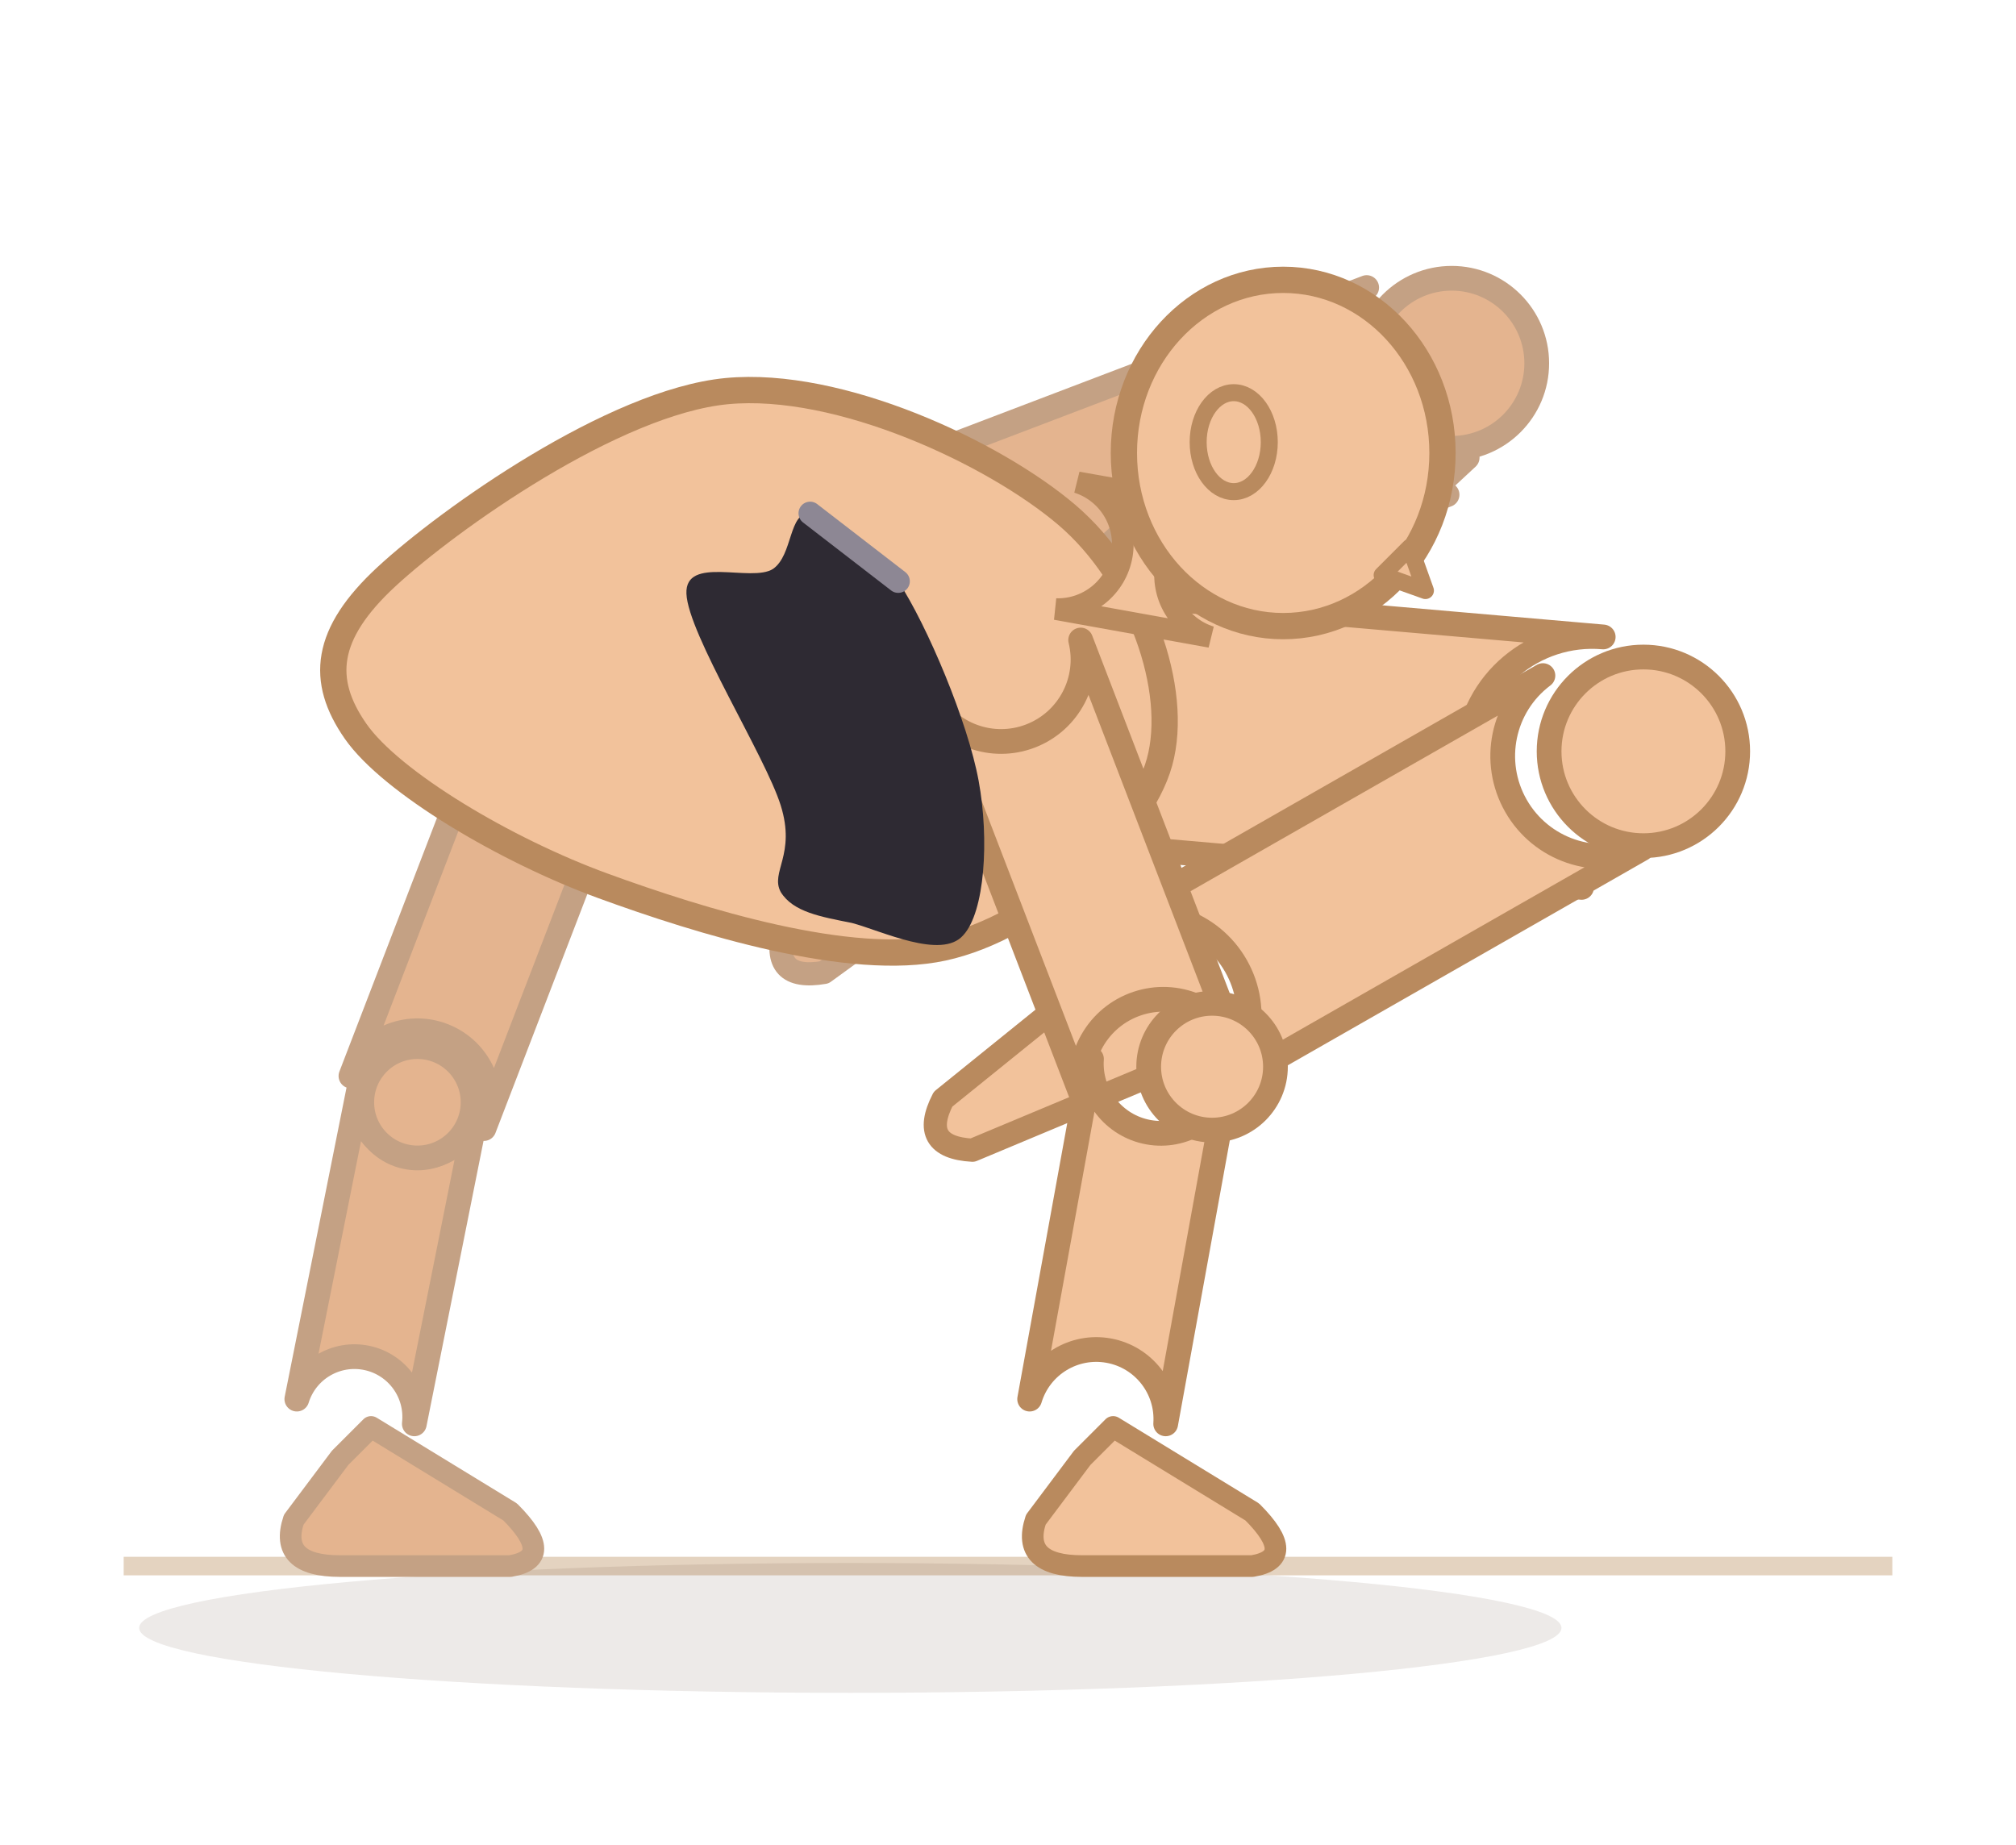
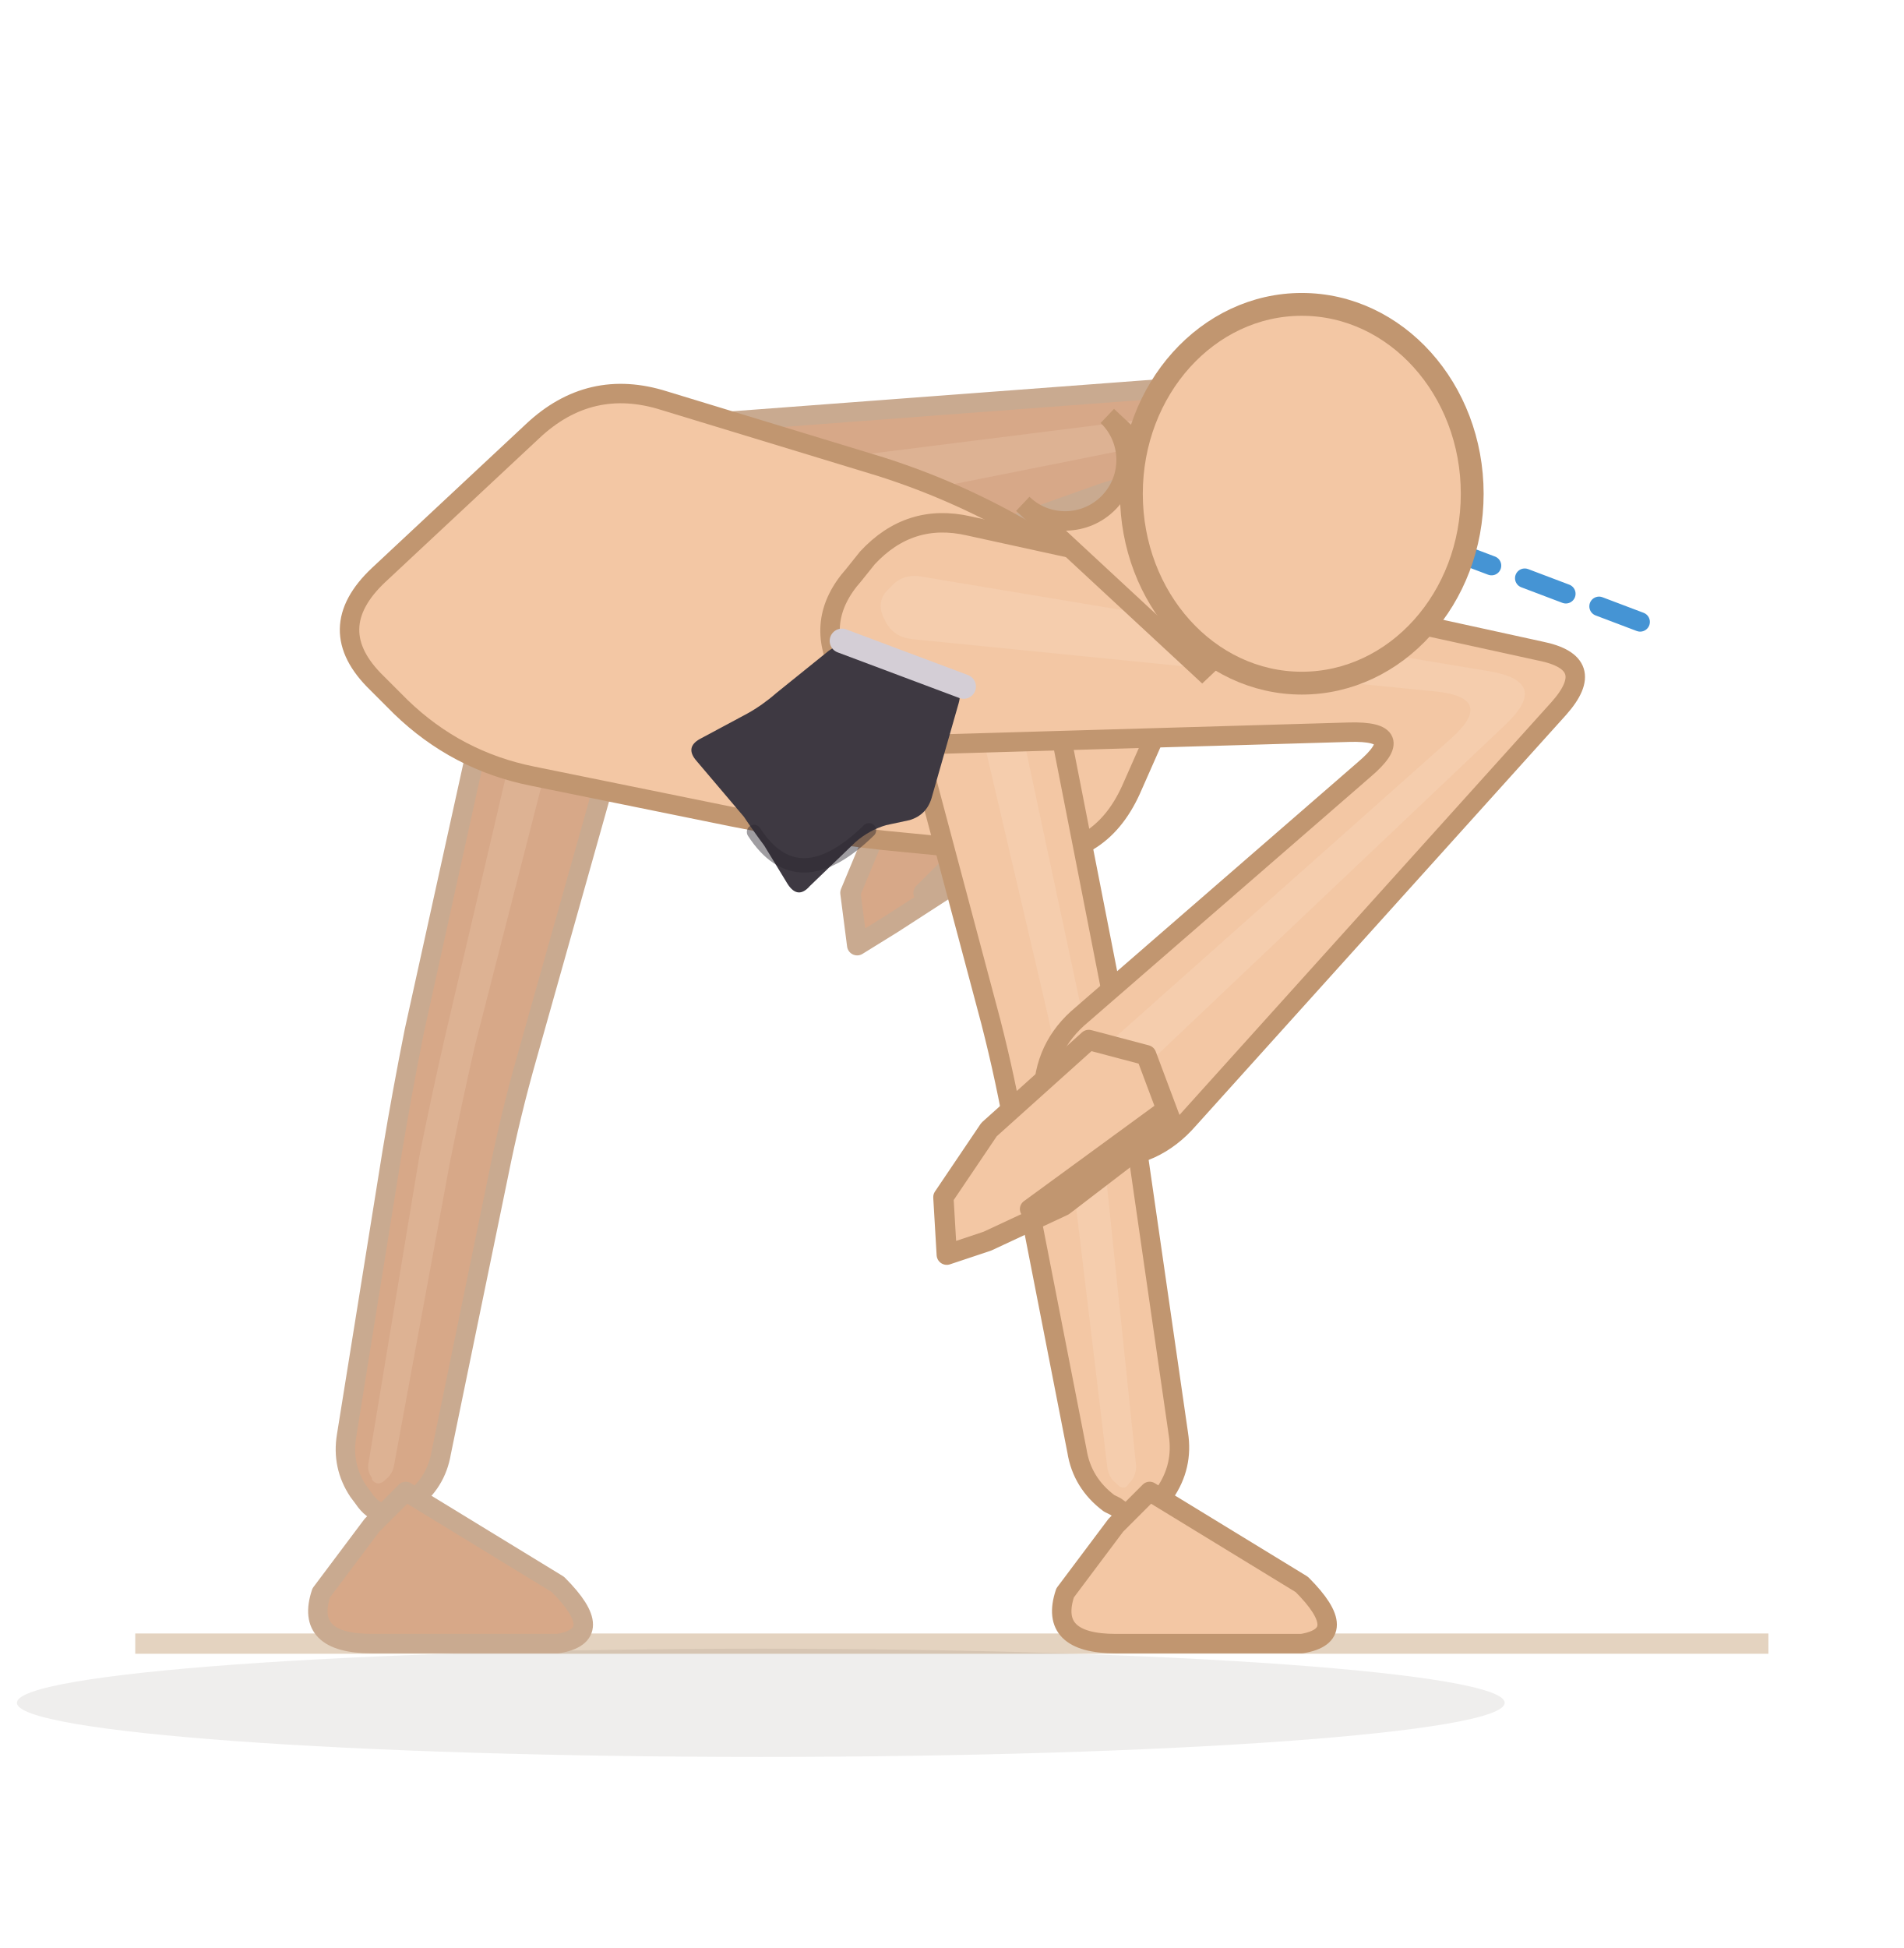
- <svg xmlns="http://www.w3.org/2000/svg" viewBox="49 66.7 130.4 119.3">
-   <line x1="57" y1="168" x2="171.4" y2="168" stroke="#e4d3c0" stroke-width="1.2" />
-   <ellipse cx="104" cy="172" rx="46" ry="4.2" fill="rgba(70,48,28,0.10)" />
-   <path d="M 81.7,110.3 L 71.7,136.3 A 4.6 4.6 0 0 1 80.3,139.7 L 90.3,113.7 A 4.6 4.6 0 0 1 81.7,110.3 Z" fill="#e4b48f" stroke="#c4a184" stroke-width="1.6" stroke-linejoin="round" />
-   <path d="M 72.2,137.2 L 68.2,157.2 A 3.9 3.9 0 0 1 75.8,158.8 L 79.8,138.8 A 3.9 3.9 0 0 1 72.2,137.2 Z" fill="#e4b48f" stroke="#c4a184" stroke-width="1.6" stroke-linejoin="round" />
-   <circle cx="76" cy="138" r="3.6" fill="#e4b48f" stroke="#c4a184" stroke-width="1.6" />
-   <path d="M 71,161 L 68,165 Q 67,168 71,168 L 82,168 Q 85,167.5 82,164.5 L 73,159 Z" fill="#e4b48f" stroke="#c4a184" stroke-width="1.4" stroke-linejoin="round" />
-   <path d="M 100.6,114.7 L 142.6,98.7 A 7.2 7.2 0 0 1 137.4,85.3 L 95.4,101.3 A 7.2 7.2 0 0 1 100.6,114.7 Z" fill="#e4b48f" stroke="#c4a184" stroke-width="1.6" stroke-linejoin="round" />
-   <path d="M 136.1,87.7 L 108.1,113.7 A 5.8 5.8 0 0 1 115.9,122.3 L 143.9,96.3 A 5.8 5.8 0 0 1 136.1,87.7 Z" fill="#e4b48f" stroke="#c4a184" stroke-width="1.6" stroke-linejoin="round" />
-   <circle cx="142.9" cy="90.2" r="5.5" fill="#e4b48f" stroke="#c4a184" stroke-width="1.6" />
-   <path d="M 110,113.6 L 99.7,126.8 Q 98.8,130.2 102.3,129.6 L 115.8,119.8 Z" fill="#e4b48f" stroke="#c4a184" stroke-width="1.5" stroke-linejoin="round" />
-   <path d="M 105.3,120.1 L 151.3,124.1 A 8.1 8.1 0 0 1 152.7,107.9 L 106.7,103.9 A 8.1 8.1 0 0 1 105.3,120.1 Z" fill="#f2c29b" stroke="#b98a5e" stroke-width="1.6" stroke-linejoin="round" />
-   <path d="M 148.8,110.4 L 120.8,126.4 A 6.5 6.5 0 0 1 127.2,137.6 L 155.2,121.6 A 6.5 6.5 0 0 1 148.8,110.4 Z" fill="#f2c29b" stroke="#b98a5e" stroke-width="1.6" stroke-linejoin="round" />
-   <circle cx="155.3" cy="115.3" r="6.1" fill="#f2c29b" stroke="#b98a5e" stroke-width="1.6" />
-   <path d="M 123,127.3 L 110,137.8 Q 108.4,140.9 111.9,141.1 L 127.2,134.7 Z" fill="#f2c29b" stroke="#b98a5e" stroke-width="1.5" stroke-linejoin="round" />
-   <path d="M 74,104 C 78,100.3 88.7,92.7 96,92 C 103.3,91.3 113.3,96 118,100 C 122.7,104 125.3,111.3 124,116 C 122.7,120.7 116,126.7 110,128 C 104,129.3 94.3,126.3 88,124 C 81.7,121.7 74.3,117.3 72,114 C 69.7,110.7 70,107.7 74,104 Z" fill="#f2c29b" stroke="#b98a5e" stroke-width="1.7" stroke-linejoin="round" />
-   <path d="M 109.1,111.9 L 119.1,137.9 A 5.3 5.3 0 0 1 128.9,134.1 L 118.9,108.1 A 5.3 5.3 0 0 1 109.1,111.9 Z" fill="#f2c29b" stroke="#b98a5e" stroke-width="1.6" stroke-linejoin="round" />
-   <path d="M 119.6,135.2 L 115.6,157.2 A 4.5 4.5 0 0 1 124.4,158.8 L 128.4,136.8 A 4.5 4.5 0 0 1 119.6,135.2 Z" fill="#f2c29b" stroke="#b98a5e" stroke-width="1.6" stroke-linejoin="round" />
-   <circle cx="127.4" cy="135.7" r="4.1" fill="#f2c29b" stroke="#b98a5e" stroke-width="1.6" />
-   <path d="M 119,161 L 116,165 Q 115,168 119,168 L 130,168 Q 133,167.5 130,164.5 L 121,159 Z" fill="#f2c29b" stroke="#b98a5e" stroke-width="1.4" stroke-linejoin="round" />
-   <path d="M 117.3,106.1 L 127.3,107.9 A 4.2 4.2 0 0 1 128.8,99.7 L 118.7,97.9 A 4.2 4.2 0 0 1 117.3,106.1 Z" fill="#f2c29b" stroke="#b98a5e" stroke-width="1.4" />
-   <ellipse cx="132" cy="96" rx="10.304" ry="11.2" fill="#f2c29b" stroke="#b98a5e" stroke-width="1.7" />
-   <ellipse cx="128.8" cy="95.3" rx="2.3" ry="3.2" fill="#f2c29b" stroke="#b98a5e" stroke-width="1.1" />
-   <path d="M 138.4,103.9 L 141.2,104.9 L 140.2,102.1 Z" fill="#f2c29b" stroke="#b98a5e" stroke-width="1.1" stroke-linejoin="round" />
+ <svg xmlns="http://www.w3.org/2000/svg" viewBox="51 70.8 112.6 115.2">
+   <line x1="59" y1="168" x2="155.6" y2="168" stroke="#e4d3c0" stroke-width="1.2" />
+   <ellipse cx="96" cy="171.5" rx="44" ry="3.2" fill="rgba(62,42,28,0.08)" />
+   <path d="M 79.6,113.2 L 75.5,131.8 Q 74.8,135.3 74.2,138.9 L 71.5,155.7 Q 71.2,157.5 72.2,159 L 72.5,159.4 Q 73.5,160.9 75,159.8 L 75.3,159.6 Q 76.8,158.5 77.1,156.7 L 80.5,140.2 Q 81.2,136.7 82.2,133.2 L 87.3,115.1 Q 87.9,113 86.4,111.3 L 86.1,110.9 Q 84.7,109.2 82.6,110 L 82.2,110.2 Q 80.1,111 79.6,113.2 Z" fill="#d7a888" stroke="#c9aa90" stroke-width="1.15" stroke-linejoin="round" />
+   <path d="M 82,112.1 L 77.3,132.2 Q 76.5,135.7 75.8,139.2 L 72.8,157.3 Q 72.7,157.8 73,158.2 L 73,158.3 Q 73.3,158.7 73.7,158.4 L 73.8,158.3 Q 74.2,158 74.3,157.5 L 77.6,139.6 Q 78.3,136.1 79.1,132.6 L 84.2,112.7 Q 84.3,112.1 83.9,111.6 L 83.8,111.5 Q 83.4,111 82.8,111.3 L 82.7,111.3 Q 82.1,111.5 82,112.1 Z" fill="#f3d4bc" opacity="0.22" />
+   <path d="M 73,161 L 70,165 Q 69,168 73,168 L 84,168 Q 87,167.5 84,164.5 L 75,159 Z" fill="#d7a888" stroke="#c9aa90" stroke-width="1.15" stroke-linejoin="round" />
+   <path d="M 96.4,107 L 116.1,100 Q 119.5,98.8 117.1,101.5 L 106.4,113.5 Q 104.6,115.5 105,118.2 L 105,118.8 Q 105.4,121.6 108.1,121.1 L 108.7,121 Q 111.4,120.5 112.9,118.1 L 126.6,96.2 Q 128.5,93.2 124.9,93.4 L 94.3,95.7 Q 90.9,95.9 89.4,99 L 89.1,99.7 Q 87.6,102.8 90.1,105.2 L 90.7,105.7 Q 93.1,108.1 96.4,107 Z" fill="#d7a888" stroke="#c9aa90" stroke-width="1.15" stroke-linejoin="round" />
+   <path d="M 93,102.3 L 120.1,96.9 Q 123.6,96.2 121.3,98.9 L 106.9,116.2 Q 106.4,116.8 106.5,117.5 L 106.5,117.7 Q 106.6,118.5 107.3,118.4 L 107.5,118.3 Q 108.2,118.2 108.7,117.6 L 124,97.5 Q 126.2,94.7 122.6,95.1 L 92.4,98.9 Q 91.5,99.1 91.1,99.9 L 91,100.1 Q 90.5,101 91.2,101.7 L 91.4,101.8 Q 92,102.5 93,102.3 Z" fill="#f3d4bc" opacity="0.22" />
+   <path d="M 107.2,114.7 L 110.4,114.8 L 112,118.2 L 107.2,123.2 L 103.8,125.4 L 101.7,126.7 L 101.3,123.6 L 102.8,120 L 107.2,114.7 Z" fill="#d7a888" stroke="#c9aa90" stroke-width="1.2" stroke-linejoin="round" />
+   <path d="M 111.4,117.8 L 105.6,123.6" fill="none" stroke="#c9aa90" stroke-width="1.15" stroke-linecap="round" />
+   <path d="M 73.4,104.8 L 82.5,96.3 Q 85.9,93.1 90.3,94.5 L 103.1,98.4 Q 107.5,99.8 111.5,102.1 L 118,105.8 Q 122,108 120.2,112.3 L 117.9,117.5 Q 116,121.7 111.5,121.3 L 103.3,120.5 Q 98.8,120 94.3,119.1 L 82.5,116.7 Q 78,115.8 74.7,112.6 L 73.3,111.2 Q 70,108 73.4,104.8 Z" fill="#f3c7a4" stroke="#c19670" stroke-width="1.15" stroke-linejoin="round" />
+   <path d="M 104.3,111.3 L 109.6,131.2 Q 110.5,134.7 111.1,138.2 L 114.7,156.6 Q 115,158.5 116.6,159.7 L 117,159.9 Q 118.5,161.1 119.6,159.5 L 119.9,159.1 Q 121,157.5 120.7,155.6 L 118,136.9 Q 117.5,133.3 116.8,129.8 L 112.8,109.4 Q 112.3,107 110,106.1 L 109.5,105.9 Q 107.3,104.9 105.7,106.7 L 105.3,107.2 Q 103.7,109 104.3,111.3 Z" fill="#f3c7a4" stroke="#c19670" stroke-width="1.15" stroke-linejoin="round" />
+   <path d="M 107.8,108.7 L 112.9,130.5 Q 113.7,134 114.1,137.6 L 116.5,157.6 Q 116.6,158.2 117,158.5 L 117.1,158.6 Q 117.5,159 117.8,158.5 L 117.9,158.4 Q 118.2,158 118.2,157.5 L 116.1,137.3 Q 115.7,133.7 114.9,130.2 L 110.2,108.2 Q 110.1,107.5 109.4,107.3 L 109.3,107.2 Q 108.7,106.9 108.2,107.4 L 108.1,107.6 Q 107.7,108.1 107.8,108.7 Z" fill="#fbe3cf" opacity="0.22" />
+   <path d="M 117,161 L 114,165 Q 113,168 117,168 L 128,168 Q 131,167.5 128,164.5 L 119,159 Z" fill="#f3c7a4" stroke="#c19670" stroke-width="1.15" stroke-linejoin="round" />
+   <path d="M 106.8,114.8 L 130.8,114.1 Q 134.4,114 131.7,116.3 L 115,130.8 Q 112.7,132.7 112.7,135.7 L 112.7,136.4 Q 112.6,139.4 115.6,139.3 L 116.3,139.3 Q 119.3,139.3 121.3,137 L 143.2,112.7 Q 145.6,110 142.1,109.3 L 108.3,101.9 Q 104.8,101.1 102.3,103.8 L 101.5,104.8 Q 99.1,107.5 100.8,110.6 L 101.5,111.7 Q 103.2,114.9 106.8,114.8 Z" fill="#f3c7a4" stroke="#c19670" stroke-width="1.15" stroke-linejoin="round" />
+   <path d="M 105,108.6 L 136,111.7 Q 139.5,112.1 136.8,114.5 L 115.1,133.8 Q 114.5,134.4 114.4,135.2 L 114.4,135.4 Q 114.4,136.3 115.2,136.3 L 115.4,136.3 Q 116.2,136.3 116.8,135.7 L 140.1,113.6 Q 142.7,111.1 139.1,110.5 L 105.5,104.9 Q 104.4,104.7 103.7,105.5 L 103.5,105.7 Q 102.8,106.4 103.3,107.4 L 103.4,107.6 Q 103.9,108.5 105,108.6 Z" fill="#fbe3cf" opacity="0.22" />
+   <path d="M 115.4,132.3 L 118.8,133.2 L 120.3,137.2 L 113.9,142.1 L 109.4,144.2 L 107,145 L 106.8,141.6 L 109.5,137.6 L 115.4,132.3 Z" fill="#f3c7a4" stroke="#c19670" stroke-width="1.2" stroke-linejoin="round" />
+   <path d="M 119.7,136.6 L 111.9,142.3" fill="none" stroke="#c19670" stroke-width="1.15" stroke-linecap="round" />
+   <line x1="128" y1="100" x2="148.6" y2="107.8" stroke="#2481cc" stroke-width="1.15" stroke-dasharray="2.6 2.1" stroke-linecap="round" opacity="0.85" />
+   <path d="M 111.5,100.6 L 122.5,110.8 A 3.6 3.6 0 0 1 127.4,105.6 L 116.5,95.4 A 3.6 3.6 0 0 1 111.5,100.6 Z" fill="#f3c7a4" stroke="#c19670" stroke-width="1.15" />
+   <ellipse cx="128" cy="100" rx="10.08" ry="11.2" fill="#f3c7a4" stroke="#c19670" stroke-width="1.35" />
  <g data-shorts="1">
-     <path d="M 101.4,99.9 C 102.8,100 105.3,101.5 107.1,104.3 C 109,107.2 111.6,113.4 112.3,117.2 C 113,121 112.7,125.7 111.3,127.2 C 109.9,128.8 106,126.9 104.1,126.4 C 102.1,126 100.3,125.7 99.5,124.4 C 98.8,123.1 100.5,122 99.5,118.8 C 98.5,115.6 93.5,107.7 93.4,105.1 C 93.3,102.6 97.6,104.4 99,103.5 C 100.3,102.6 100,99.8 101.4,99.9 Z" fill="#2e2a33" />
-     <path d="M 101.4,99.9 L 107.1,104.3" fill="none" stroke="#8d8794" stroke-width="1.5" stroke-linecap="round" />
+     <path d="M 101.8,109.1 L 107,111 Q 108,111.4 107.7,112.4 L 106.1,118 Q 105.8,119 104.8,119.3 L 103.4,119.6 Q 102.4,119.9 101.6,120.6 L 98.9,123.2 Q 98.2,124 97.6,123.1 L 96.2,120.8 Q 95.6,120 95,119.1 L 92.2,115.8 Q 91.5,115 92.4,114.5 L 95.2,113 Q 96.1,112.5 96.9,111.8 L 100,109.3 Q 100.8,108.7 101.8,109.1 Z" fill="#3e3942" />
+     <path d="M 100.8,108.7 L 108,111.4" fill="none" stroke="#d4ced6" stroke-width="1.45" stroke-linecap="round" />
+     <path d="M 102.4,119.9 Q 98.2,124 95.6,120" fill="none" stroke="#2a262e" stroke-width="0.85" stroke-linecap="round" opacity="0.45" />
  </g>
</svg>
